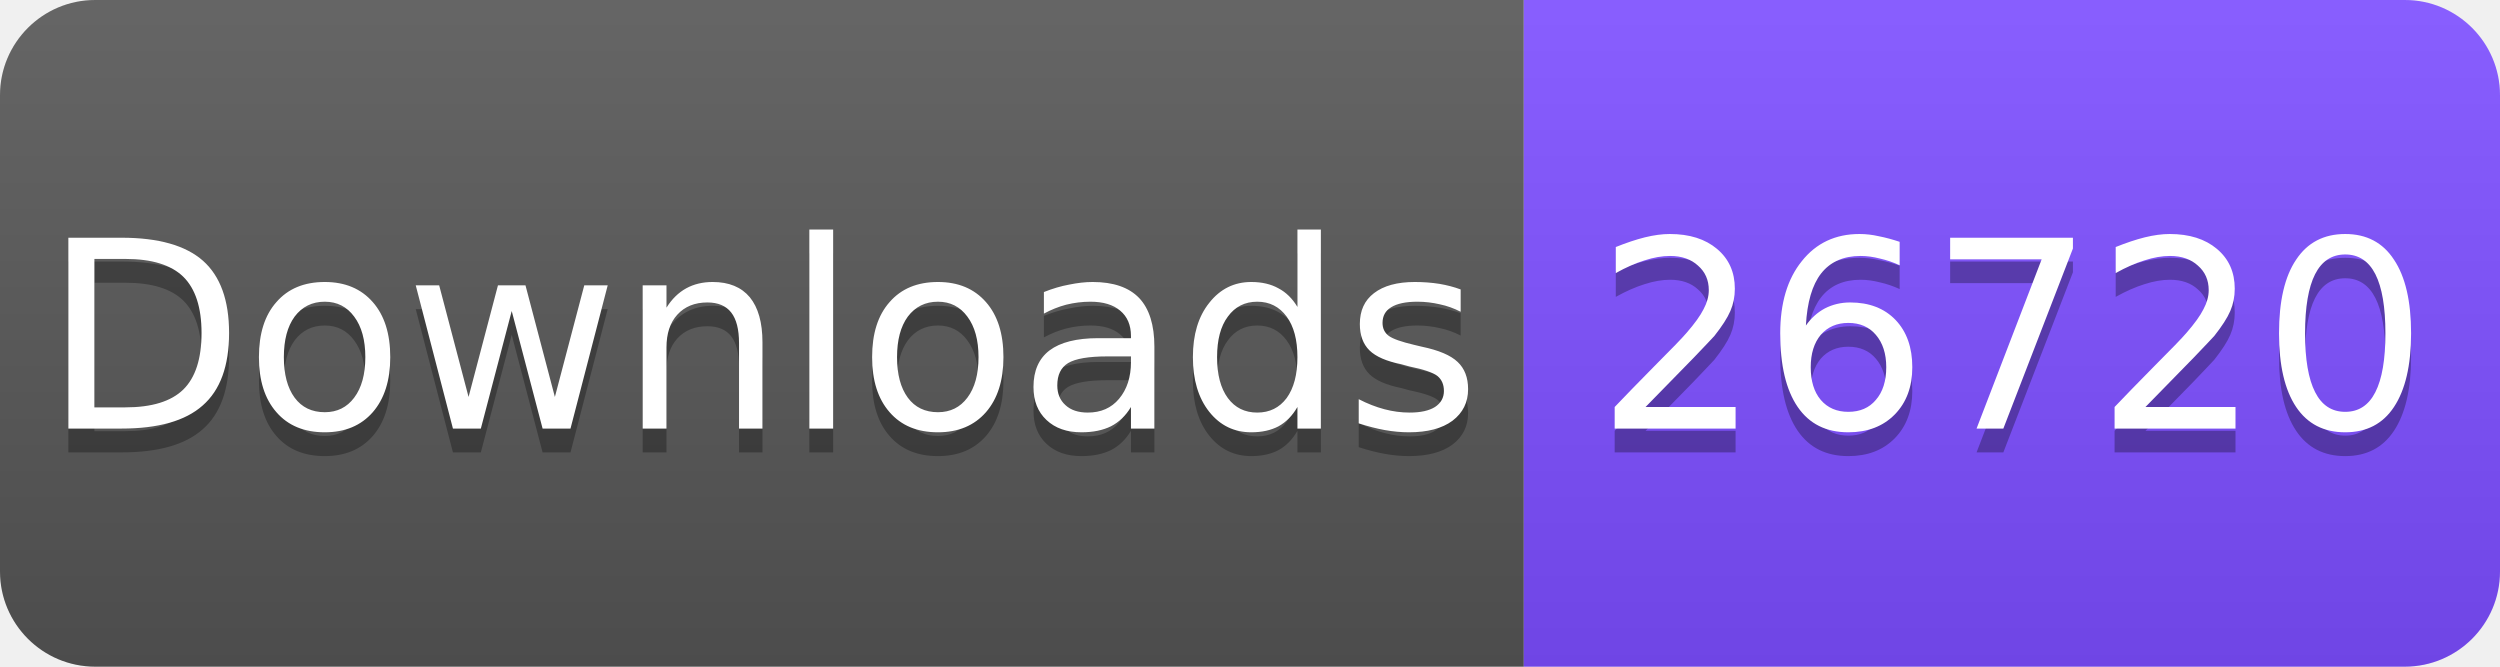
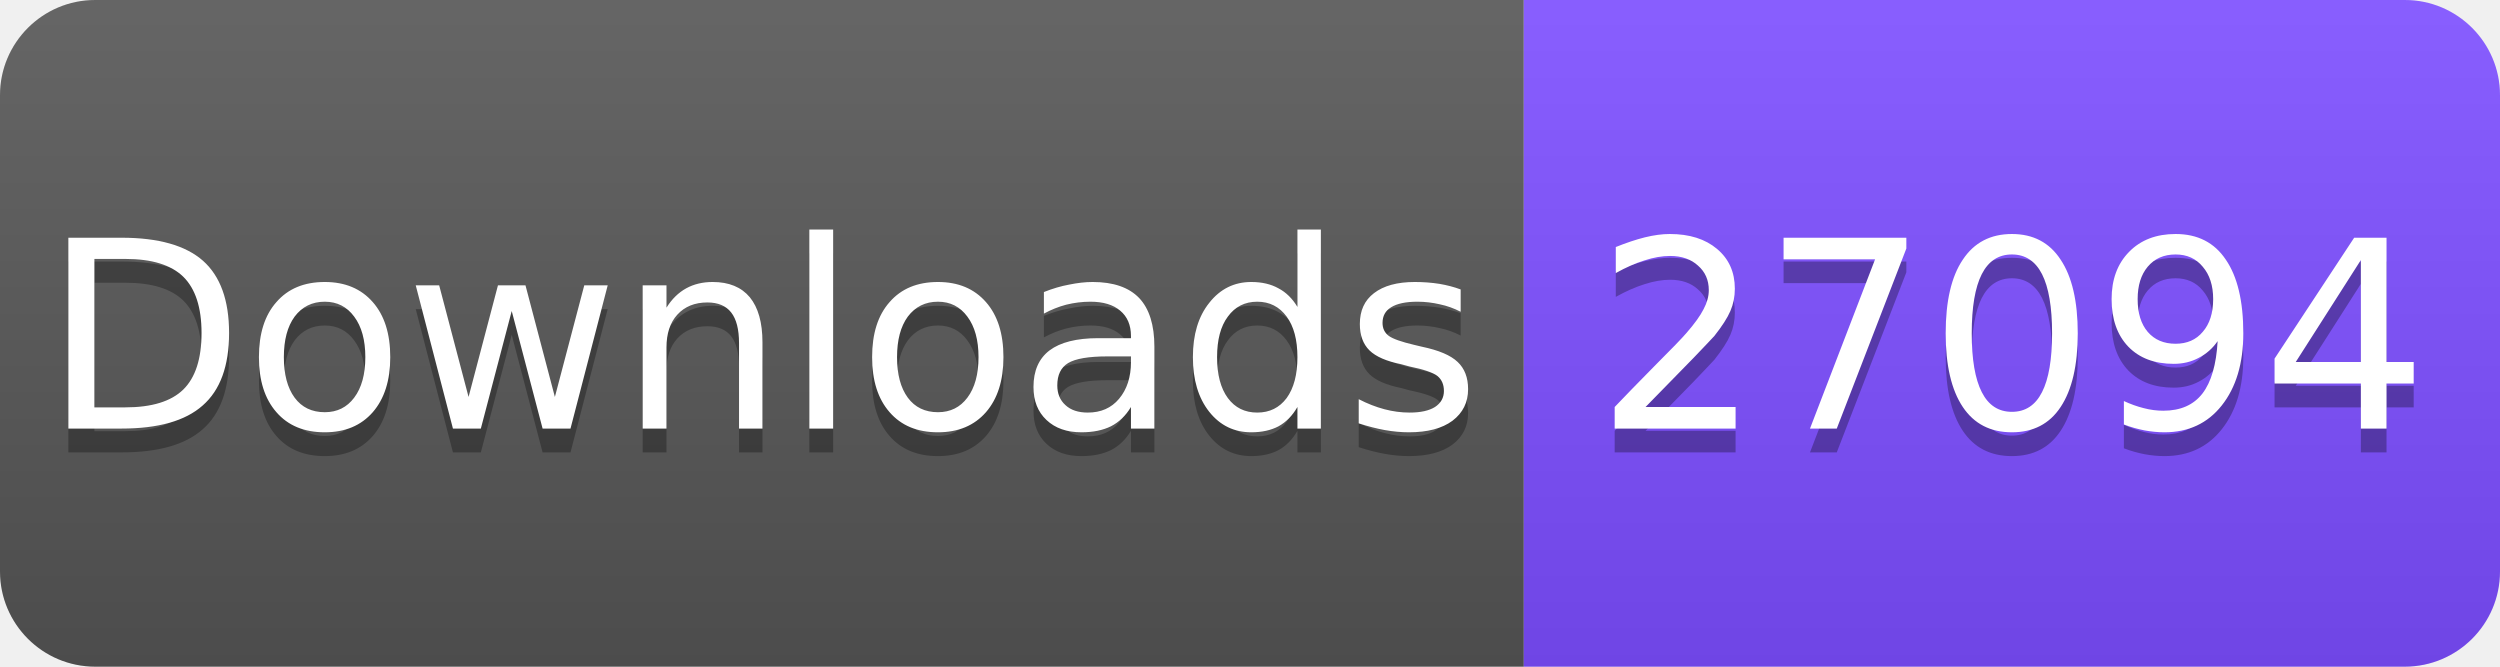
<svg xmlns="http://www.w3.org/2000/svg" width="105" height="28" viewBox="0 0 105 28">
  <linearGradient id="s" x2="0" y2="100%">
    <stop offset="0" stop-color="#fff" stop-opacity=".1" />
    <stop offset="1" stop-opacity=".1" />
  </linearGradient>
  <clipPath id="r">
    <rect width="105" height="28" rx="4" fill="#fff" />
  </clipPath>
  <g clip-path="url(#r)">
    <rect width="64" height="28" fill="#555" />
    <rect x="64" width="41" height="28" fill="#7C4DFF" />
    <rect width="105" height="28" fill="url(#s)" />
  </g>
  <g fill="#fff" text-anchor="middle" font-family="Verdana,Geneva,DejaVu Sans,sans-serif" font-size="11">
    <text x="32" y="19" fill="#010101" fill-opacity=".3">Downloads</text>
    <text x="32" y="18">Downloads</text>
-     <text x="84.5" y="19" fill="#010101" fill-opacity=".3">26720</text>
-     <text x="84.5" y="18">26720</text>
+     <text x="84.5" y="19" fill="#010101" fill-opacity=".3">27094</text>
+     <text x="84.5" y="18">27094</text>
  </g>
</svg>
